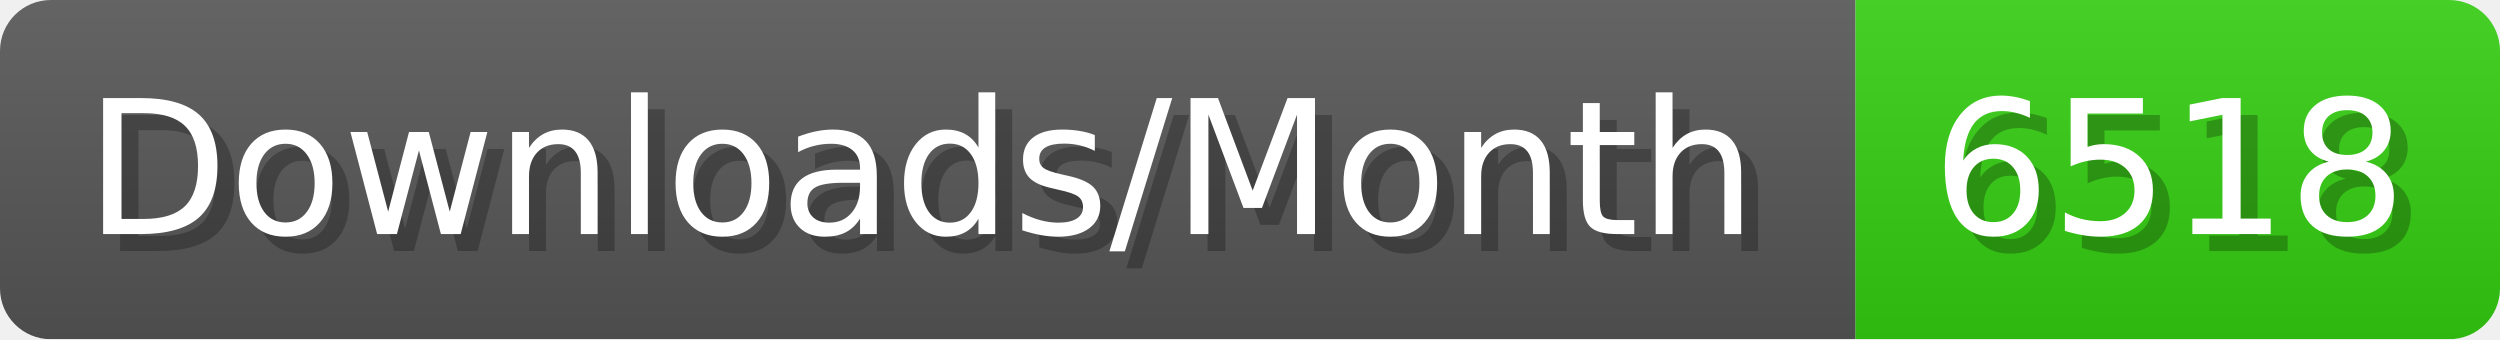
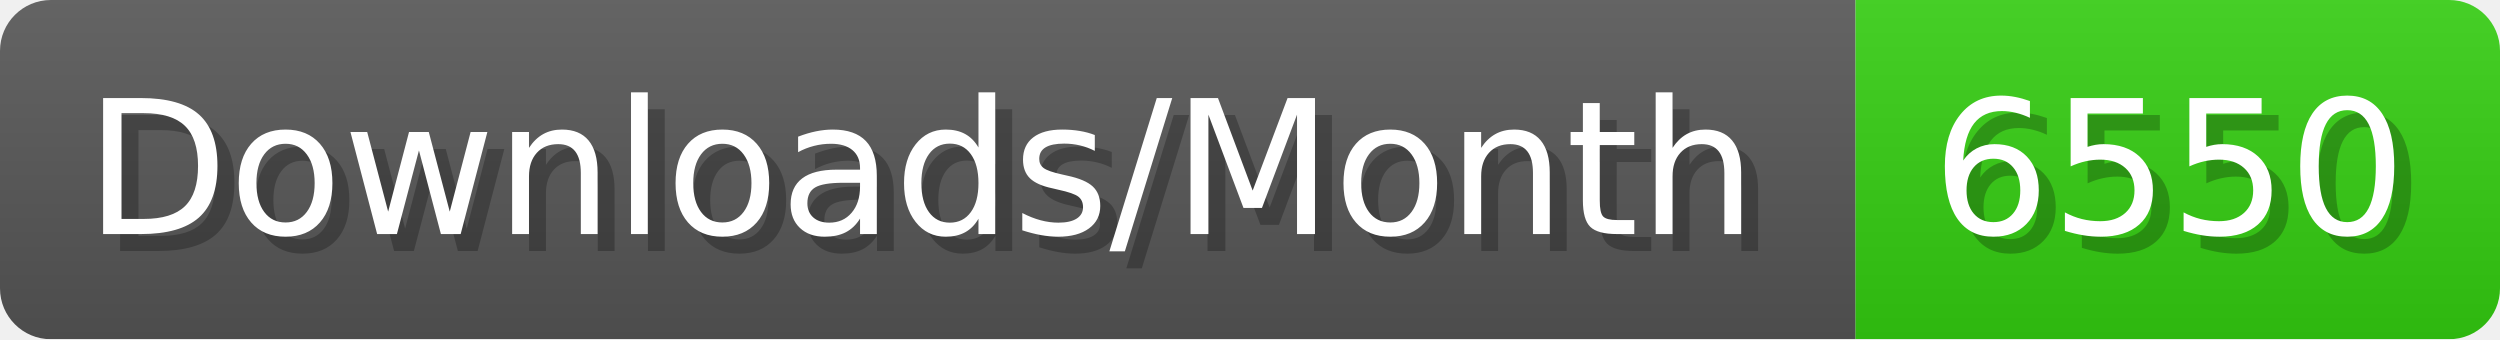
- <svg xmlns="http://www.w3.org/2000/svg" width="147.4" height="20" viewBox="0 0 1474 200" role="img" aria-label="Downloads/Month: 6518">
+ <svg xmlns="http://www.w3.org/2000/svg" width="147.4" height="20" viewBox="0 0 1474 200" role="img" aria-label="Downloads/Month: 6550">
  <linearGradient id="YlXUI" x2="0" y2="100%">
    <stop offset="0" stop-opacity=".1" stop-color="#EEE" />
    <stop offset="1" stop-opacity=".1" />
  </linearGradient>
  <mask id="JHhop">
    <rect width="1474" height="200" rx="30" fill="#FFF" />
  </mask>
  <g mask="url(#JHhop)">
    <rect width="1094" height="200" fill="#555" />
    <rect width="380" height="200" fill="#3C1" x="1094" />
    <rect width="1474" height="200" fill="url(#YlXUI)" />
  </g>
  <g aria-hidden="true" fill="#fff" text-anchor="start" font-family="Verdana,DejaVu Sans,sans-serif" font-size="110">
    <text x="60" y="148" textLength="994" fill="#000" opacity="0.25">Downloads/Month</text>
    <text x="50" y="138" textLength="994">Downloads/Month</text>
-     <text x="1149" y="148" textLength="280" fill="#000" opacity="0.25">6518</text>
-     <text x="1139" y="138" textLength="280">6518</text>
+     <text x="1149" y="148" textLength="280" fill="#000" opacity="0.25">6550</text>
+     <text x="1139" y="138" textLength="280">6550</text>
  </g>
</svg>
